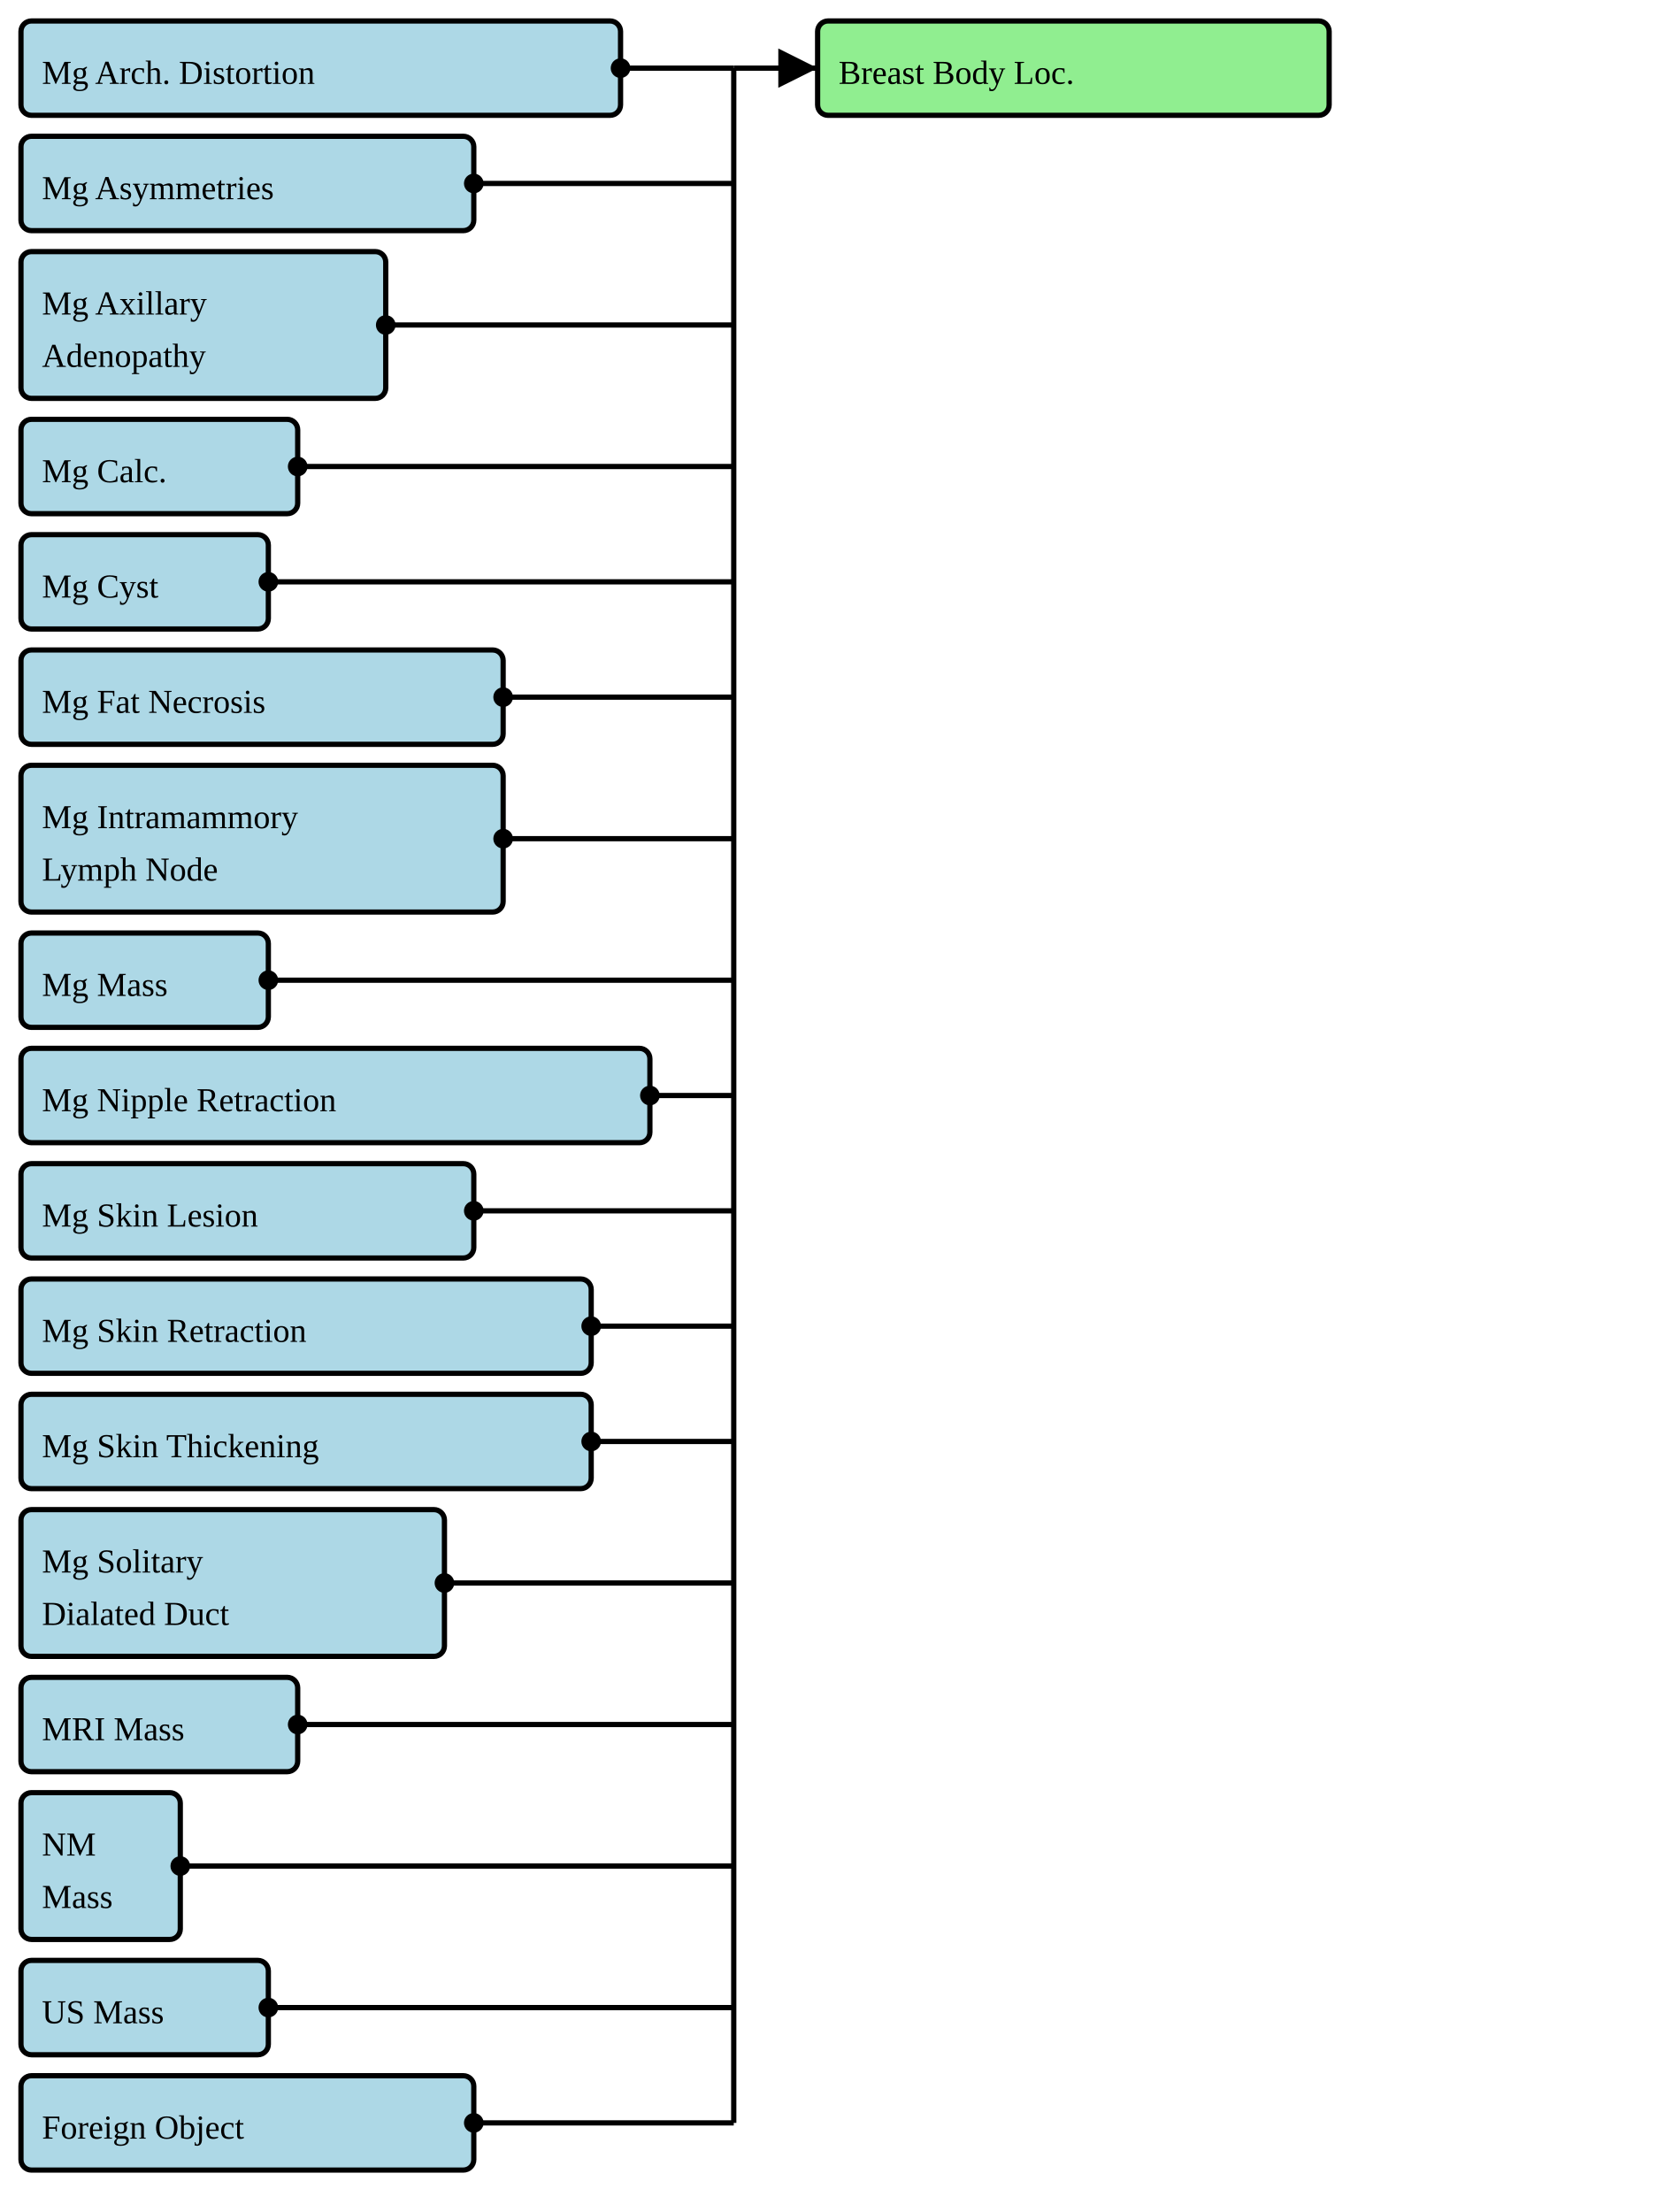
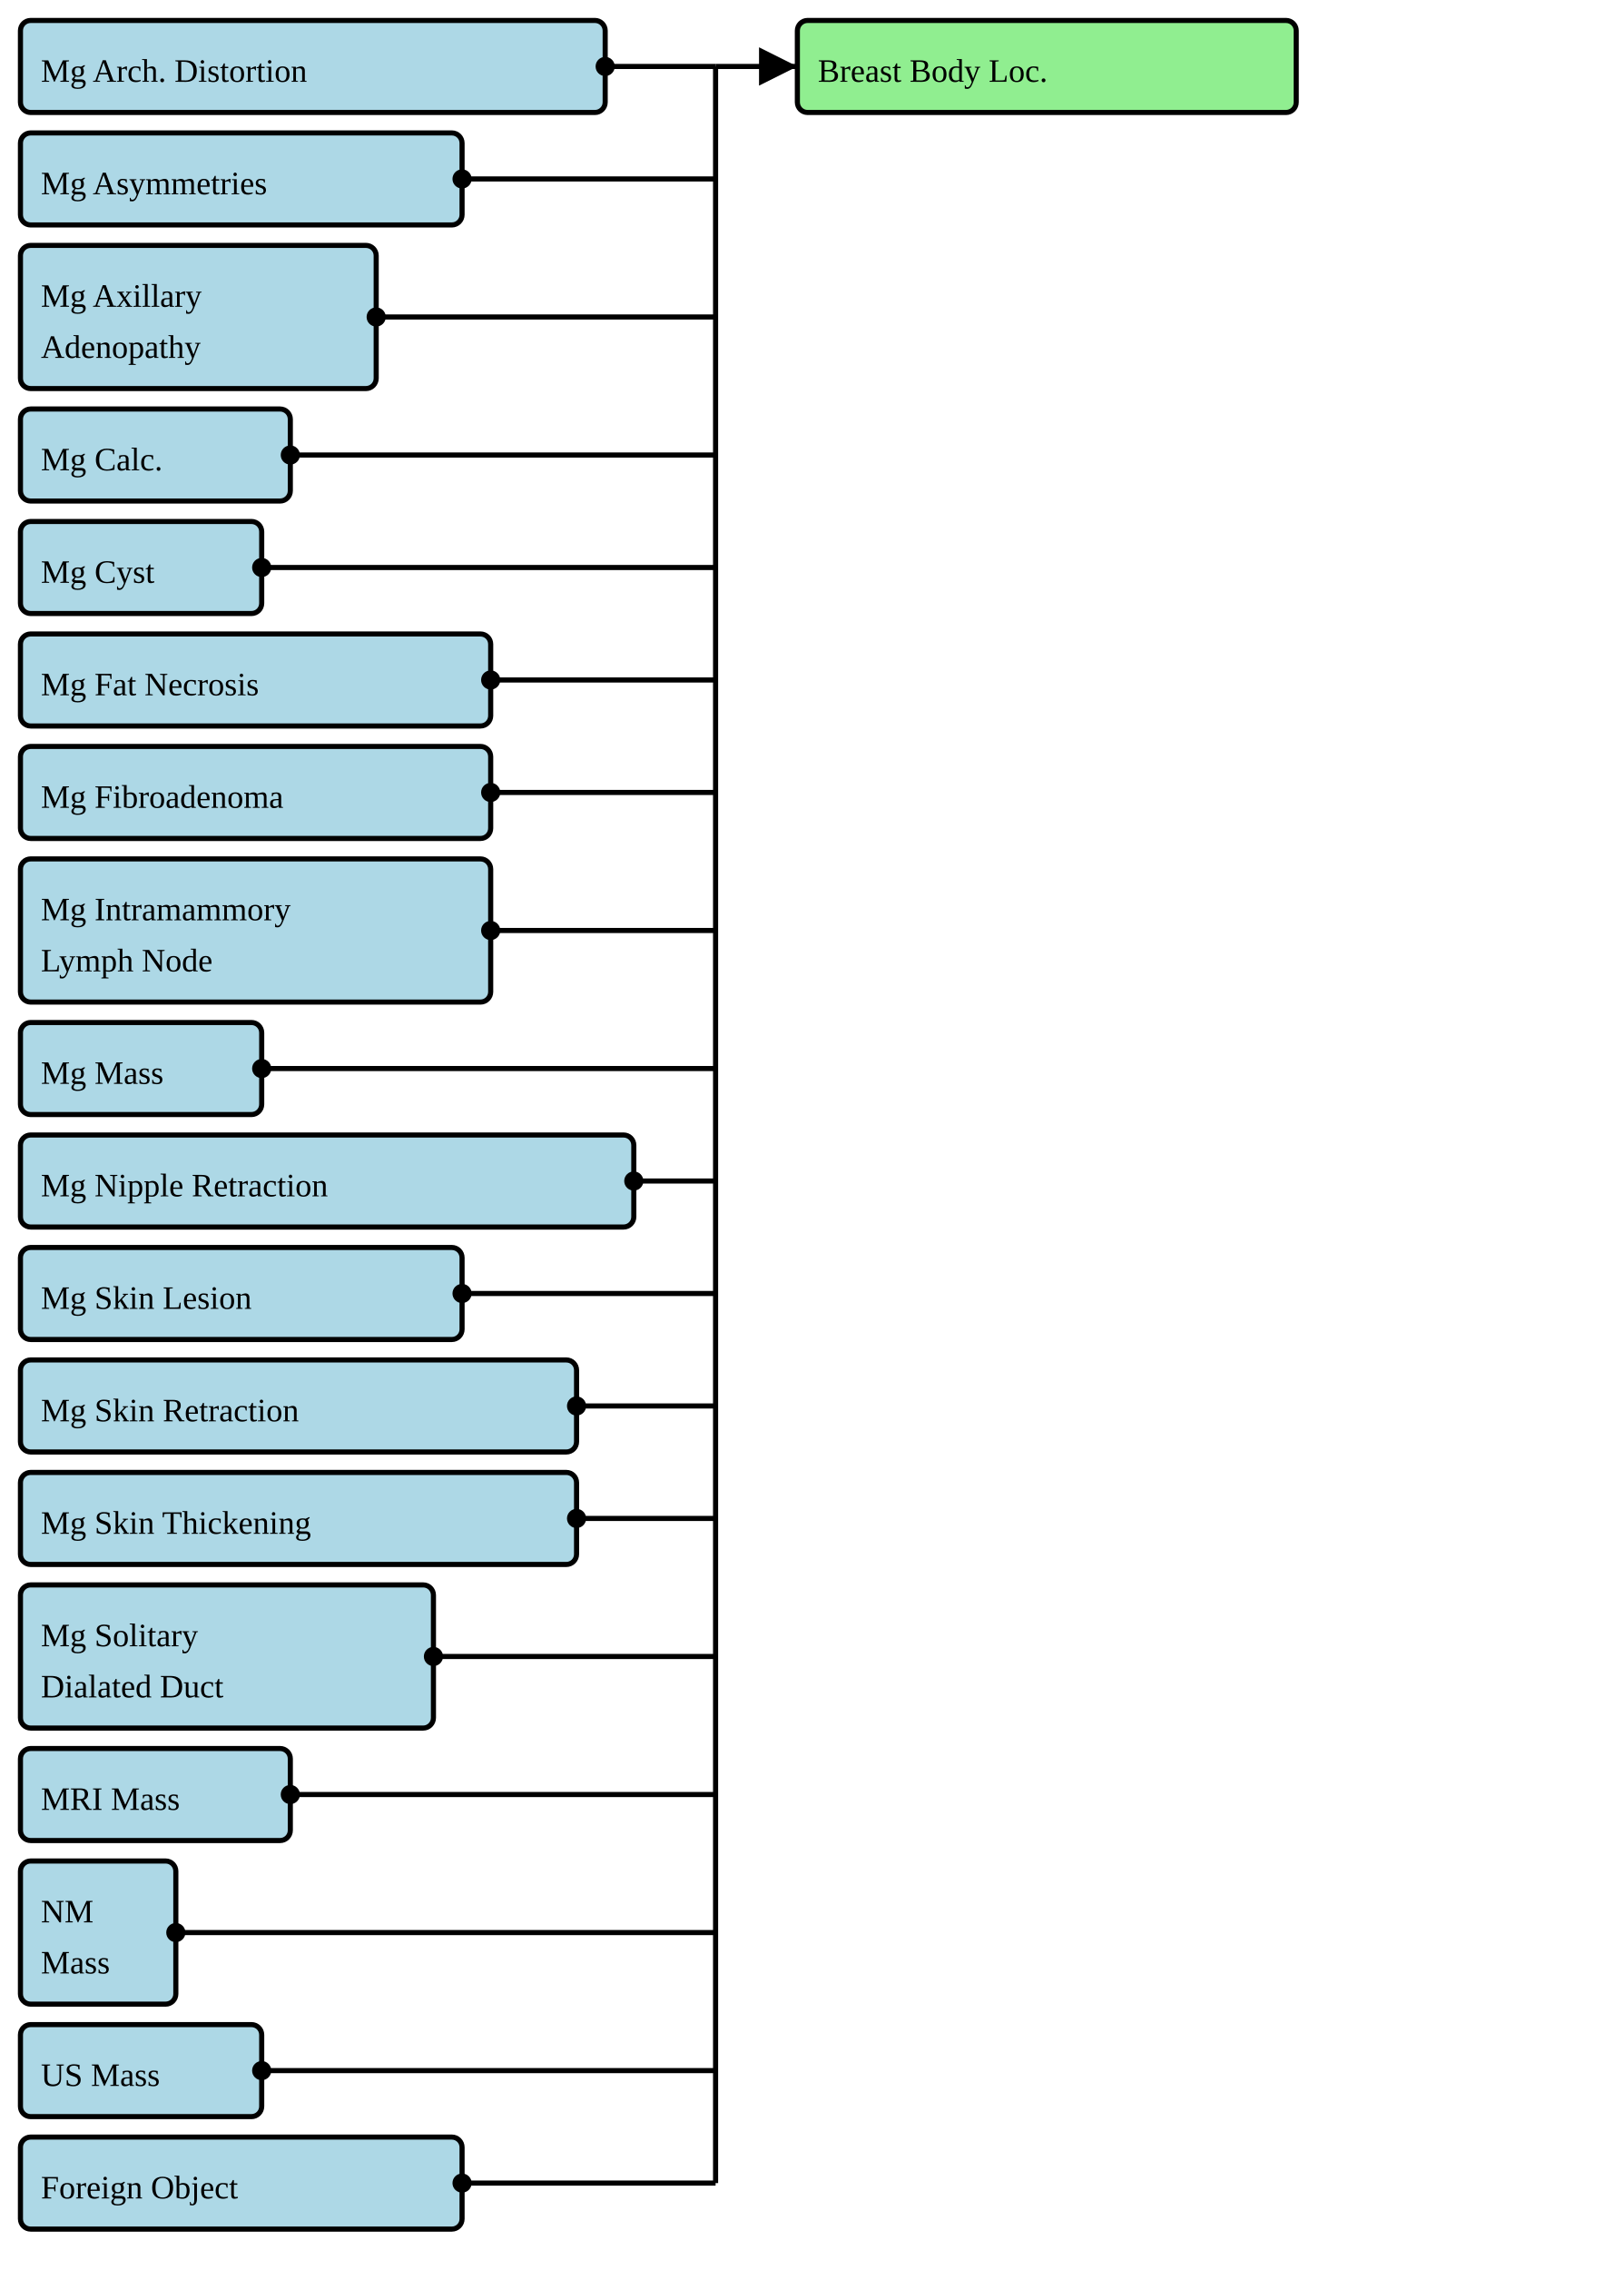
- <svg xmlns="http://www.w3.org/2000/svg" version="1.1" width="595.5" height="791.25">
+ <svg xmlns="http://www.w3.org/2000/svg" version="1.1" width="595.5" height="832.5">
  <defs>
    <marker id="arrowStart" markerWidth="3.75" markerHeight="3.75" markerUnits="px" refX="1.875" refY="1.875">
      <circle fill="Black" stroke-width="0" cx="1.875" cy="1.875" r="1.875" />
    </marker>
    <marker id="arrowEnd" markerWidth="7.5" markerHeight="7.5" markerUnits="px" refX="7.5" refY="3.75">
      <polygon fill="Black" stroke-width="0" points="0 0 7.5 3.75 0 7.5" />
    </marker>
  </defs>
  <g>
    <g>
      <rect fill="LightBlue" stroke="Black" stroke-width="1.875" x="7.5" y="7.5" width="214.5" height="33.75" rx="3.75" ry="3.75" />
      <a href="./StructureDefinition-BreastRadMammoArchitecturalDistortion.html" target="_blank">
        <text x="15" y="30">Mg Arch. Distortion</text>
      </a>
    </g>
    <g>
      <rect fill="LightBlue" stroke="Black" stroke-width="1.875" x="7.5" y="48.75" width="162" height="33.75" rx="3.75" ry="3.75" />
      <a href="./StructureDefinition-BreastRadMammoAsymmetries.html" target="_blank">
        <text x="15" y="71.25">Mg Asymmetries</text>
      </a>
    </g>
    <g>
      <rect fill="LightBlue" stroke="Black" stroke-width="1.875" x="7.5" y="90" width="130.5" height="52.5" rx="3.75" ry="3.75" />
      <a href="./StructureDefinition-BreastRadMammoAxillaryAdenopathy.html" target="_blank">
        <text x="15" y="112.5">Mg Axillary</text>
      </a>
      <a href="./StructureDefinition-BreastRadMammoAxillaryAdenopathy.html" target="_blank">
        <text x="15" y="131.25">Adenopathy</text>
      </a>
    </g>
    <g>
      <rect fill="LightBlue" stroke="Black" stroke-width="1.875" x="7.5" y="150" width="99" height="33.75" rx="3.75" ry="3.75" />
      <a href="./StructureDefinition-BreastRadMammoCalcification.html" target="_blank">
        <text x="15" y="172.5">Mg Calc.</text>
      </a>
    </g>
    <g>
      <rect fill="LightBlue" stroke="Black" stroke-width="1.875" x="7.5" y="191.25" width="88.5" height="33.75" rx="3.75" ry="3.75" />
      <a href="./StructureDefinition-BreastRadMammoCyst.html" target="_blank">
        <text x="15" y="213.75">Mg Cyst</text>
      </a>
    </g>
    <g>
      <rect fill="LightBlue" stroke="Black" stroke-width="1.875" x="7.5" y="232.5" width="172.5" height="33.75" rx="3.75" ry="3.75" />
      <a href="./StructureDefinition-BreastRadMammoFatNecrosis.html" target="_blank">
        <text x="15" y="255">Mg Fat Necrosis</text>
      </a>
    </g>
    <g>
-       <rect fill="LightBlue" stroke="Black" stroke-width="1.875" x="7.5" y="273.75" width="172.5" height="52.5" rx="3.75" ry="3.75" />
-       <a href="./StructureDefinition-BreastRadMammoIntramammaryLymphNode.html" target="_blank">
-         <text x="15" y="296.25">Mg Intramammory</text>
-       </a>
-       <a href="./StructureDefinition-BreastRadMammoIntramammaryLymphNode.html" target="_blank">
-         <text x="15" y="315">Lymph Node</text>
+       <rect fill="LightBlue" stroke="Black" stroke-width="1.875" x="7.5" y="273.75" width="172.5" height="33.75" rx="3.75" ry="3.75" />
+       <a href="./StructureDefinition-BreastRadMammoFibroadenoma.html" target="_blank">
+         <text x="15" y="296.25">Mg Fibroadenoma</text>
      </a>
    </g>
    <g>
-       <rect fill="LightBlue" stroke="Black" stroke-width="1.875" x="7.5" y="333.75" width="88.5" height="33.75" rx="3.75" ry="3.75" />
-       <a href="./StructureDefinition-BreastRadMammoMass.html" target="_blank">
-         <text x="15" y="356.25">Mg Mass</text>
+       <rect fill="LightBlue" stroke="Black" stroke-width="1.875" x="7.5" y="315" width="172.5" height="52.5" rx="3.75" ry="3.75" />
+       <a href="./StructureDefinition-BreastRadMammoIntramammaryLymphNode.html" target="_blank">
+         <text x="15" y="337.5">Mg Intramammory</text>
+       </a>
+       <a href="./StructureDefinition-BreastRadMammoIntramammaryLymphNode.html" target="_blank">
+         <text x="15" y="356.25">Lymph Node</text>
      </a>
    </g>
    <g>
-       <rect fill="LightBlue" stroke="Black" stroke-width="1.875" x="7.5" y="375" width="225" height="33.75" rx="3.75" ry="3.75" />
-       <a href="./StructureDefinition-BreastRadMammoNippleRetraction.html" target="_blank">
-         <text x="15" y="397.5">Mg Nipple Retraction</text>
+       <rect fill="LightBlue" stroke="Black" stroke-width="1.875" x="7.5" y="375" width="88.5" height="33.75" rx="3.75" ry="3.75" />
+       <a href="./StructureDefinition-BreastRadMammoMass.html" target="_blank">
+         <text x="15" y="397.5">Mg Mass</text>
      </a>
    </g>
    <g>
-       <rect fill="LightBlue" stroke="Black" stroke-width="1.875" x="7.5" y="416.25" width="162" height="33.75" rx="3.75" ry="3.75" />
-       <a href="./StructureDefinition-BreastRadMammoSkinLesion.html" target="_blank">
-         <text x="15" y="438.75">Mg Skin Lesion</text>
+       <rect fill="LightBlue" stroke="Black" stroke-width="1.875" x="7.5" y="416.25" width="225" height="33.75" rx="3.75" ry="3.75" />
+       <a href="./StructureDefinition-BreastRadMammoNippleRetraction.html" target="_blank">
+         <text x="15" y="438.75">Mg Nipple Retraction</text>
      </a>
    </g>
    <g>
-       <rect fill="LightBlue" stroke="Black" stroke-width="1.875" x="7.5" y="457.5" width="204" height="33.75" rx="3.75" ry="3.75" />
-       <a href="./StructureDefinition-BreastRadMammoSkinRetraction.html" target="_blank">
-         <text x="15" y="480">Mg Skin Retraction</text>
+       <rect fill="LightBlue" stroke="Black" stroke-width="1.875" x="7.5" y="457.5" width="162" height="33.75" rx="3.75" ry="3.75" />
+       <a href="./StructureDefinition-BreastRadMammoSkinLesion.html" target="_blank">
+         <text x="15" y="480">Mg Skin Lesion</text>
      </a>
    </g>
    <g>
      <rect fill="LightBlue" stroke="Black" stroke-width="1.875" x="7.5" y="498.75" width="204" height="33.75" rx="3.75" ry="3.75" />
-       <a href="./StructureDefinition-BreastRadMammoSkinThickening.html" target="_blank">
-         <text x="15" y="521.25">Mg Skin Thickening</text>
+       <a href="./StructureDefinition-BreastRadMammoSkinRetraction.html" target="_blank">
+         <text x="15" y="521.25">Mg Skin Retraction</text>
      </a>
    </g>
    <g>
-       <rect fill="LightBlue" stroke="Black" stroke-width="1.875" x="7.5" y="540" width="151.5" height="52.5" rx="3.75" ry="3.75" />
-       <a href="./StructureDefinition-BreastRadMammoSolitaryDilatedDuct.html" target="_blank">
-         <text x="15" y="562.5">Mg Solitary</text>
-       </a>
-       <a href="./StructureDefinition-BreastRadMammoSolitaryDilatedDuct.html" target="_blank">
-         <text x="15" y="581.25">Dialated Duct</text>
+       <rect fill="LightBlue" stroke="Black" stroke-width="1.875" x="7.5" y="540" width="204" height="33.75" rx="3.75" ry="3.75" />
+       <a href="./StructureDefinition-BreastRadMammoSkinThickening.html" target="_blank">
+         <text x="15" y="562.5">Mg Skin Thickening</text>
      </a>
    </g>
    <g>
-       <rect fill="LightBlue" stroke="Black" stroke-width="1.875" x="7.5" y="600" width="99" height="33.75" rx="3.75" ry="3.75" />
-       <a href="./StructureDefinition-BreastRadMRIMass.html" target="_blank">
-         <text x="15" y="622.5">MRI Mass</text>
+       <rect fill="LightBlue" stroke="Black" stroke-width="1.875" x="7.5" y="581.25" width="151.5" height="52.5" rx="3.75" ry="3.75" />
+       <a href="./StructureDefinition-BreastRadMammoSolitaryDilatedDuct.html" target="_blank">
+         <text x="15" y="603.75">Mg Solitary</text>
+       </a>
+       <a href="./StructureDefinition-BreastRadMammoSolitaryDilatedDuct.html" target="_blank">
+         <text x="15" y="622.5">Dialated Duct</text>
      </a>
    </g>
    <g>
-       <rect fill="LightBlue" stroke="Black" stroke-width="1.875" x="7.5" y="641.25" width="57" height="52.5" rx="3.75" ry="3.75" />
-       <a href="./StructureDefinition-BreastRadNMMass.html" target="_blank">
-         <text x="15" y="663.75">NM</text>
-       </a>
-       <a href="./StructureDefinition-BreastRadNMMass.html" target="_blank">
-         <text x="15" y="682.5">Mass</text>
+       <rect fill="LightBlue" stroke="Black" stroke-width="1.875" x="7.5" y="641.25" width="99" height="33.75" rx="3.75" ry="3.75" />
+       <a href="./StructureDefinition-BreastRadMRIMass.html" target="_blank">
+         <text x="15" y="663.75">MRI Mass</text>
      </a>
    </g>
    <g>
-       <rect fill="LightBlue" stroke="Black" stroke-width="1.875" x="7.5" y="701.25" width="88.5" height="33.75" rx="3.75" ry="3.75" />
-       <a href="./StructureDefinition-BreastRadUSMass.html" target="_blank">
-         <text x="15" y="723.75">US Mass</text>
+       <rect fill="LightBlue" stroke="Black" stroke-width="1.875" x="7.5" y="682.5" width="57" height="52.5" rx="3.75" ry="3.75" />
+       <a href="./StructureDefinition-BreastRadNMMass.html" target="_blank">
+         <text x="15" y="705">NM</text>
+       </a>
+       <a href="./StructureDefinition-BreastRadNMMass.html" target="_blank">
+         <text x="15" y="723.75">Mass</text>
      </a>
    </g>
    <g>
-       <rect fill="LightBlue" stroke="Black" stroke-width="1.875" x="7.5" y="742.5" width="162" height="33.75" rx="3.75" ry="3.75" />
+       <rect fill="LightBlue" stroke="Black" stroke-width="1.875" x="7.5" y="742.5" width="88.5" height="33.75" rx="3.75" ry="3.75" />
+       <a href="./StructureDefinition-BreastRadUSMass.html" target="_blank">
+         <text x="15" y="765">US Mass</text>
+       </a>
+     </g>
+     <g>
+       <rect fill="LightBlue" stroke="Black" stroke-width="1.875" x="7.5" y="783.75" width="162" height="33.75" rx="3.75" ry="3.75" />
      <a href="./StructureDefinition-CommonForeignObject.html" target="_blank">
-         <text x="15" y="765">Foreign Object</text>
+         <text x="15" y="806.25">Foreign Object</text>
      </a>
    </g>
    <line stroke="Black" stroke-width="1.875" marker-end="url(#arrowEnd)" x1="262.5" y1="24.375" x2="292.5" y2="24.375" />
    <line stroke="Black" stroke-width="1.875" marker-start="url(#arrowStart)" x1="222" y1="24.375" x2="262.5" y2="24.375" />
    <line stroke="Black" stroke-width="1.875" marker-start="url(#arrowStart)" x1="169.5" y1="65.625" x2="262.5" y2="65.625" />
    <line stroke="Black" stroke-width="1.875" marker-start="url(#arrowStart)" x1="138" y1="116.25" x2="262.5" y2="116.25" />
    <line stroke="Black" stroke-width="1.875" marker-start="url(#arrowStart)" x1="106.5" y1="166.875" x2="262.5" y2="166.875" />
    <line stroke="Black" stroke-width="1.875" marker-start="url(#arrowStart)" x1="96" y1="208.125" x2="262.5" y2="208.125" />
    <line stroke="Black" stroke-width="1.875" marker-start="url(#arrowStart)" x1="180" y1="249.375" x2="262.5" y2="249.375" />
-     <line stroke="Black" stroke-width="1.875" marker-start="url(#arrowStart)" x1="180" y1="300" x2="262.5" y2="300" />
-     <line stroke="Black" stroke-width="1.875" marker-start="url(#arrowStart)" x1="96" y1="350.625" x2="262.5" y2="350.625" />
-     <line stroke="Black" stroke-width="1.875" marker-start="url(#arrowStart)" x1="232.5" y1="391.875" x2="262.5" y2="391.875" />
-     <line stroke="Black" stroke-width="1.875" marker-start="url(#arrowStart)" x1="169.5" y1="433.125" x2="262.5" y2="433.125" />
-     <line stroke="Black" stroke-width="1.875" marker-start="url(#arrowStart)" x1="211.5" y1="474.375" x2="262.5" y2="474.375" />
+     <line stroke="Black" stroke-width="1.875" marker-start="url(#arrowStart)" x1="180" y1="290.625" x2="262.5" y2="290.625" />
+     <line stroke="Black" stroke-width="1.875" marker-start="url(#arrowStart)" x1="180" y1="341.25" x2="262.5" y2="341.25" />
+     <line stroke="Black" stroke-width="1.875" marker-start="url(#arrowStart)" x1="96" y1="391.875" x2="262.5" y2="391.875" />
+     <line stroke="Black" stroke-width="1.875" marker-start="url(#arrowStart)" x1="232.5" y1="433.125" x2="262.5" y2="433.125" />
+     <line stroke="Black" stroke-width="1.875" marker-start="url(#arrowStart)" x1="169.5" y1="474.375" x2="262.5" y2="474.375" />
    <line stroke="Black" stroke-width="1.875" marker-start="url(#arrowStart)" x1="211.5" y1="515.625" x2="262.5" y2="515.625" />
-     <line stroke="Black" stroke-width="1.875" marker-start="url(#arrowStart)" x1="159" y1="566.25" x2="262.5" y2="566.25" />
-     <line stroke="Black" stroke-width="1.875" marker-start="url(#arrowStart)" x1="106.5" y1="616.875" x2="262.5" y2="616.875" />
-     <line stroke="Black" stroke-width="1.875" marker-start="url(#arrowStart)" x1="64.5" y1="667.5" x2="262.5" y2="667.5" />
-     <line stroke="Black" stroke-width="1.875" marker-start="url(#arrowStart)" x1="96" y1="718.125" x2="262.5" y2="718.125" />
-     <line stroke="Black" stroke-width="1.875" marker-start="url(#arrowStart)" x1="169.5" y1="759.375" x2="262.5" y2="759.375" />
-     <line stroke="Black" stroke-width="1.875" x1="262.5" y1="24.375" x2="262.5" y2="759.375" />
+     <line stroke="Black" stroke-width="1.875" marker-start="url(#arrowStart)" x1="211.5" y1="556.875" x2="262.5" y2="556.875" />
+     <line stroke="Black" stroke-width="1.875" marker-start="url(#arrowStart)" x1="159" y1="607.5" x2="262.5" y2="607.5" />
+     <line stroke="Black" stroke-width="1.875" marker-start="url(#arrowStart)" x1="106.5" y1="658.125" x2="262.5" y2="658.125" />
+     <line stroke="Black" stroke-width="1.875" marker-start="url(#arrowStart)" x1="64.5" y1="708.75" x2="262.5" y2="708.75" />
+     <line stroke="Black" stroke-width="1.875" marker-start="url(#arrowStart)" x1="96" y1="759.375" x2="262.5" y2="759.375" />
+     <line stroke="Black" stroke-width="1.875" marker-start="url(#arrowStart)" x1="169.5" y1="800.625" x2="262.5" y2="800.625" />
+     <line stroke="Black" stroke-width="1.875" x1="262.5" y1="24.375" x2="262.5" y2="800.625" />
  </g>
  <g>
    <g>
      <rect fill="LightGreen" stroke="Black" stroke-width="1.875" x="292.5" y="7.5" width="183" height="33.75" rx="3.75" ry="3.75" />
      <text x="300" y="30">Breast Body Loc.</text>
    </g>
  </g>
  <g />
</svg>
